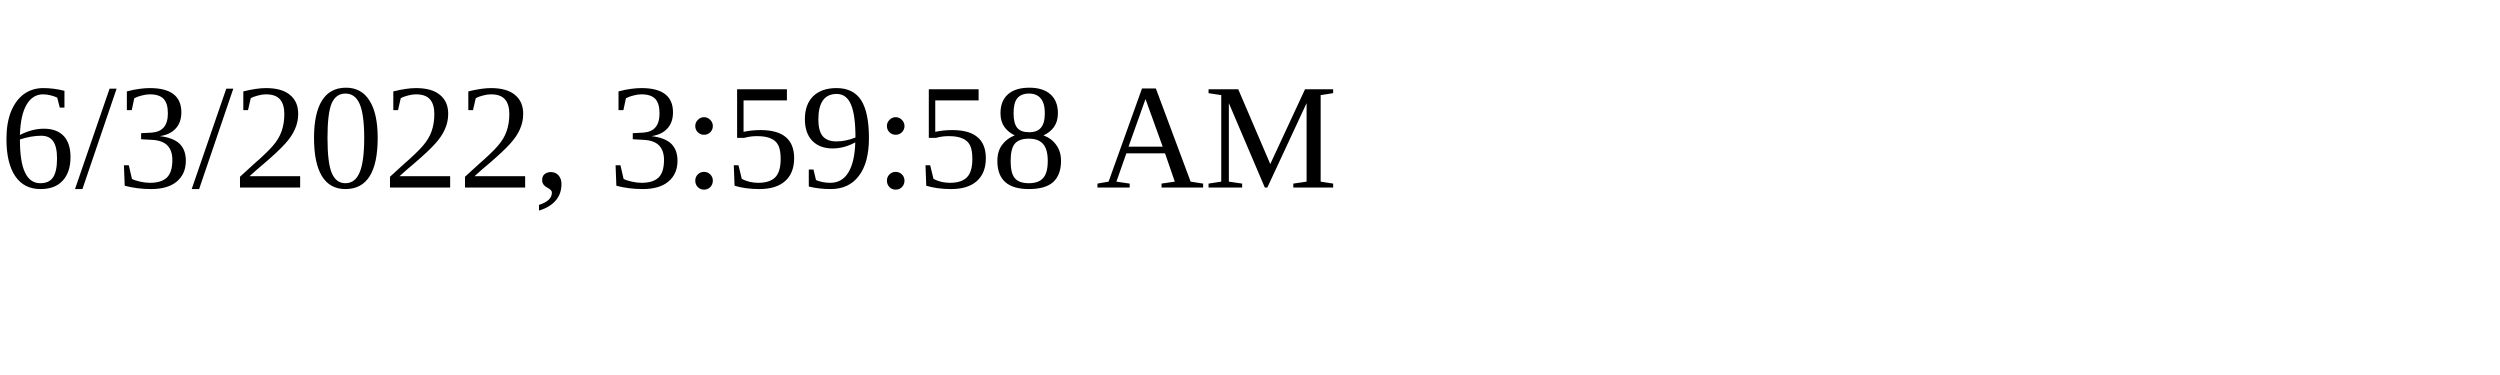
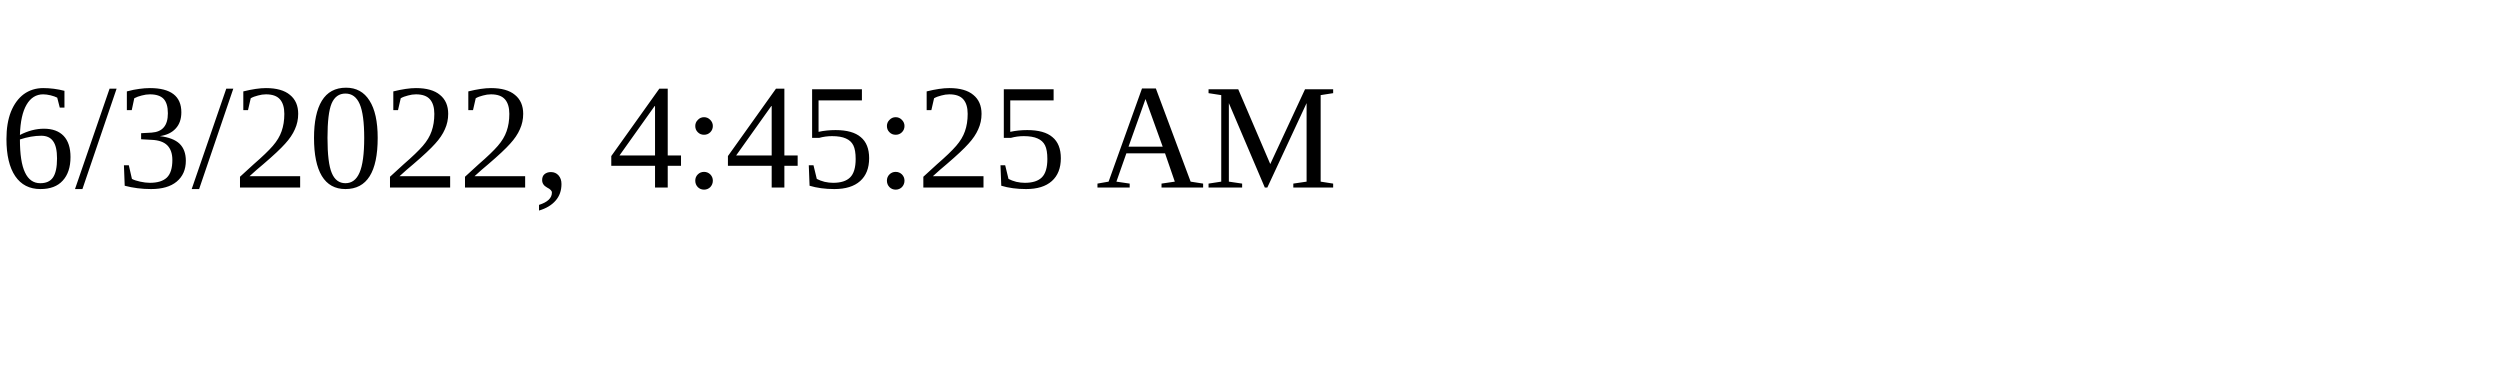
<svg xmlns="http://www.w3.org/2000/svg" height="30" width="200">
-   <text x="0" y="15">6/3/2022, 3:59:58 AM</text>
+   <text x="0" y="15">6/3/2022, 4:45:25 AM</text>
</svg>
